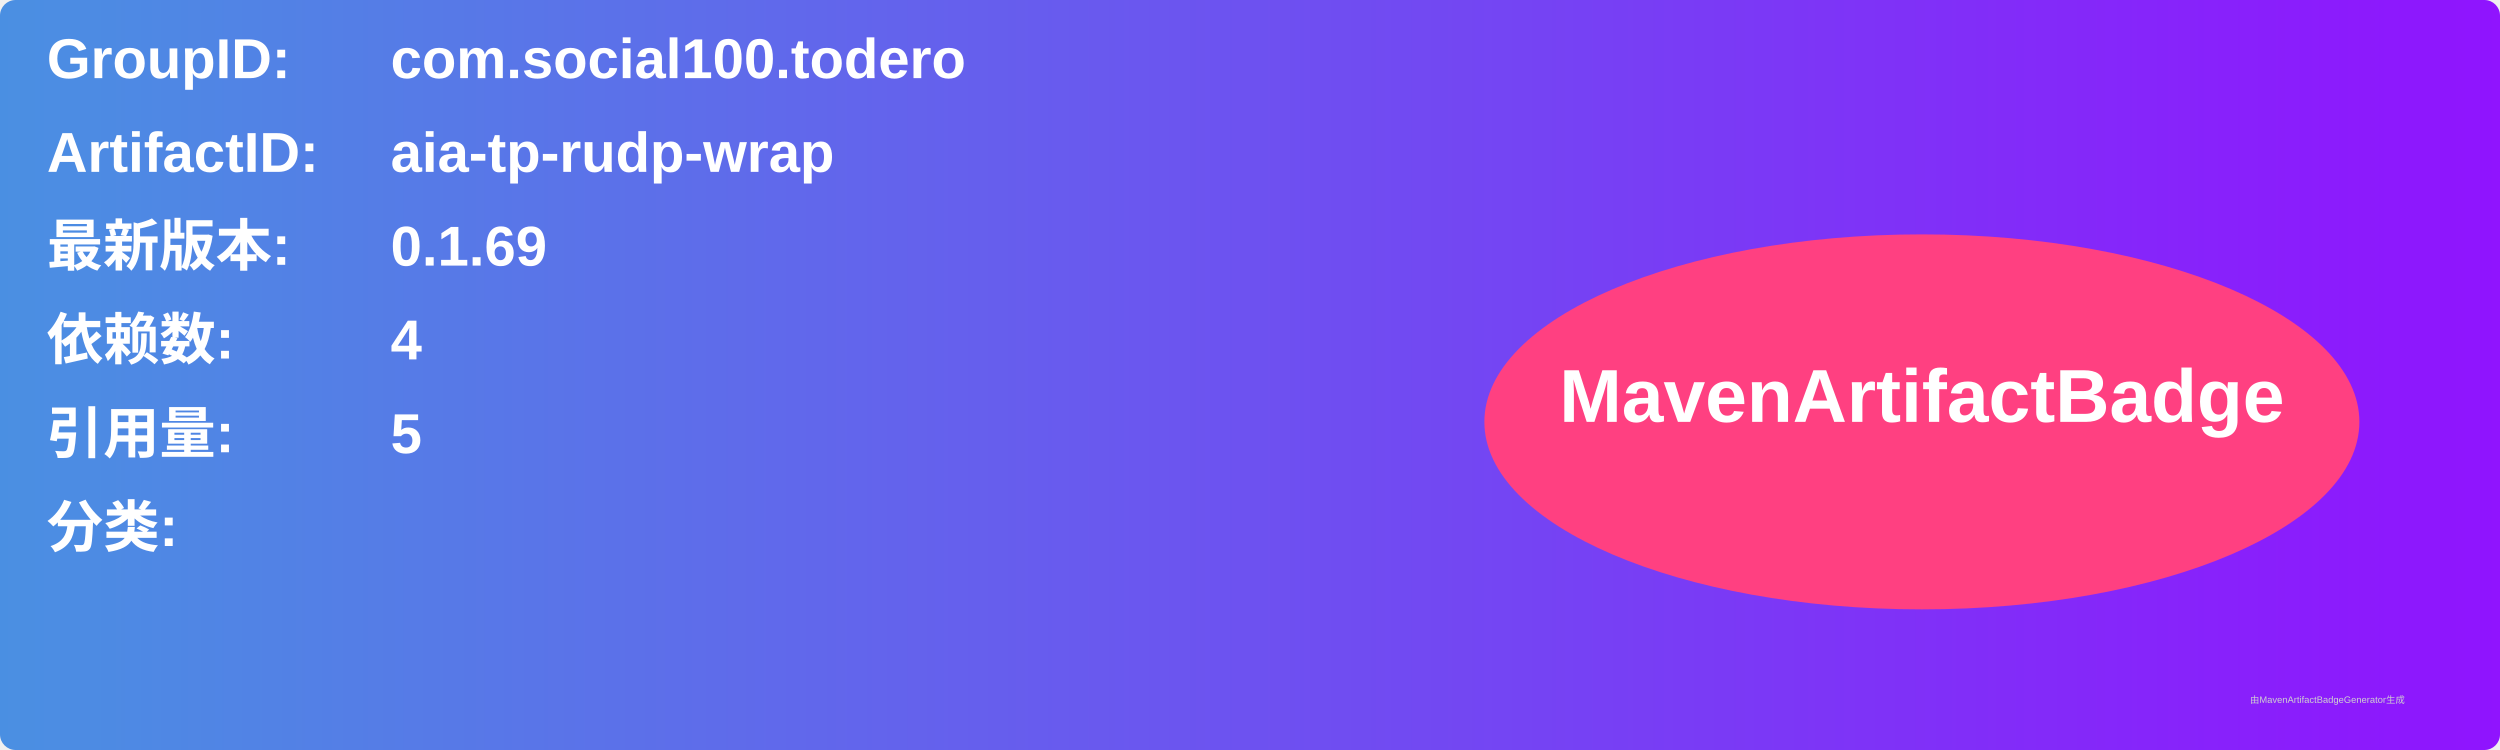
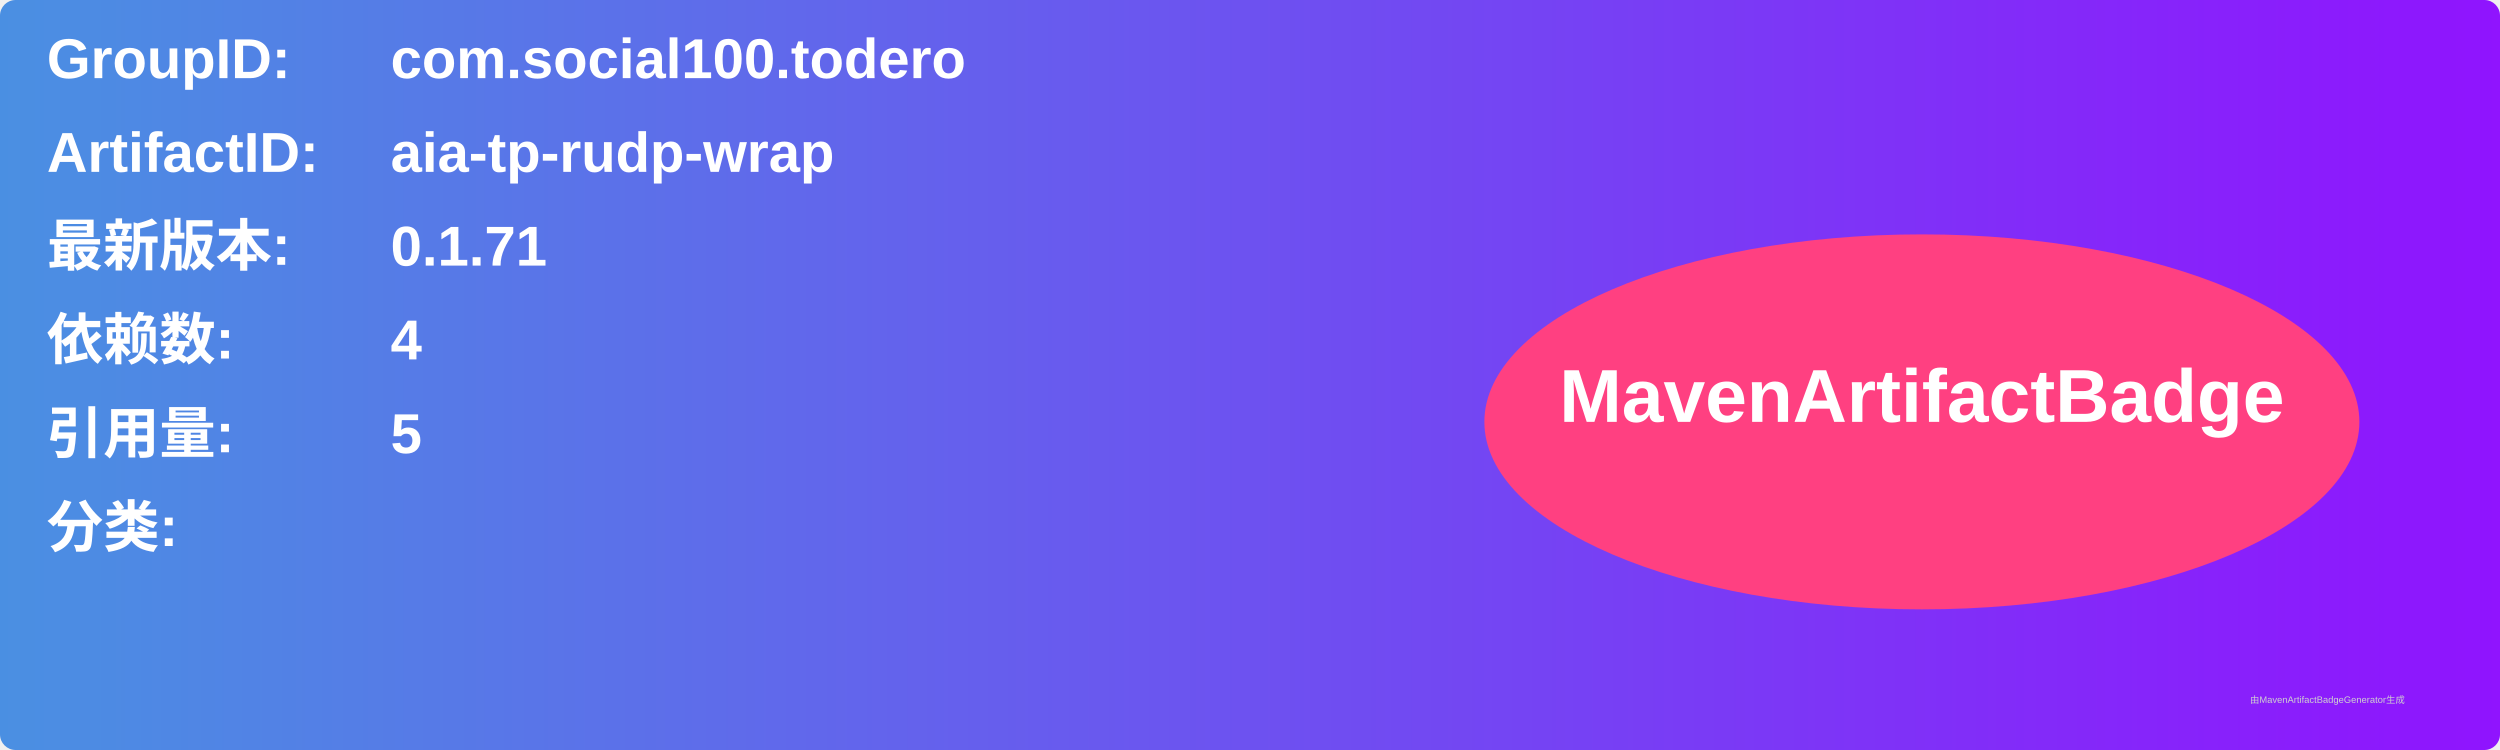
<svg xmlns="http://www.w3.org/2000/svg" width="800" height="240" viewBox="0 0 800 240">
  <linearGradient id="grad" x1="0%" y1="0%" x2="100%" y2="0%">
    <stop offset="0%" stop-color="#4a90e2" />
    <stop offset="100%" stop-color="#9013fe" />
  </linearGradient>
  <rect width="100%" height="100%" rx="5" ry="5" fill="url(#grad)" />
  <g transform="translate(15, 15)">
    <text x="0" y="10" font-family="Arial" font-size="18" fill="white" font-weight="bold" width="260">GroupID:</text>
    <text x="110" y="10" font-family="Arial" font-size="18" fill="white" font-weight="bold" width="460">com.social100.todero</text>
    <text x="0" y="40" font-family="Arial" font-size="18" fill="white" font-weight="bold" width="260">ArtifactID:</text>
    <text x="110" y="40" font-family="Arial" font-size="18" fill="white" font-weight="bold" width="460">aia-tp-rudp-wrap</text>
    <text x="0" y="70" font-family="Arial" font-size="18" fill="white" font-weight="bold">最新版本:</text>
    <text x="110" y="70" font-family="Arial" font-size="18" fill="white" font-weight="bold">
-       <tspan font-weight="bold">0.1.69</tspan>
+       <tspan font-weight="bold">0.1.71</tspan>
    </text>
    <text x="0" y="100" font-family="Arial" font-size="18" fill="white" font-weight="bold">依赖数: </text>
    <text x="110" y="100" font-family="Arial" font-size="18" fill="white">
      <tspan font-weight="bold">4</tspan>
    </text>
    <text x="0" y="130" font-family="Arial" font-size="18" fill="white" font-weight="bold">引用量: </text>
    <text x="110" y="130" font-family="Arial" font-size="18" fill="white">
      <tspan font-weight="bold">5</tspan>
    </text>
    <text x="0" y="160" font-family="Arial" font-size="18" fill="white" font-weight="bold">分类:</text>
    <text x="10" y="190" font-family="Arial" font-size="10" fill="white">
      <tspan font-weight="bold" />
    </text>
    <ellipse cx="600" cy="120" rx="140" ry="60" fill="#ff4081" />
    <text x="600" y="120" text-anchor="middle" font-family="Arial" font-size="24" fill="white" font-weight="bold">MavenArtifactBadge</text>
  </g>
  <text x="720" y="225" font-family="Arial" font-size="3" fill="#d0d0d0">由MavenArtifactBadgeGenerator生成</text>
</svg>
